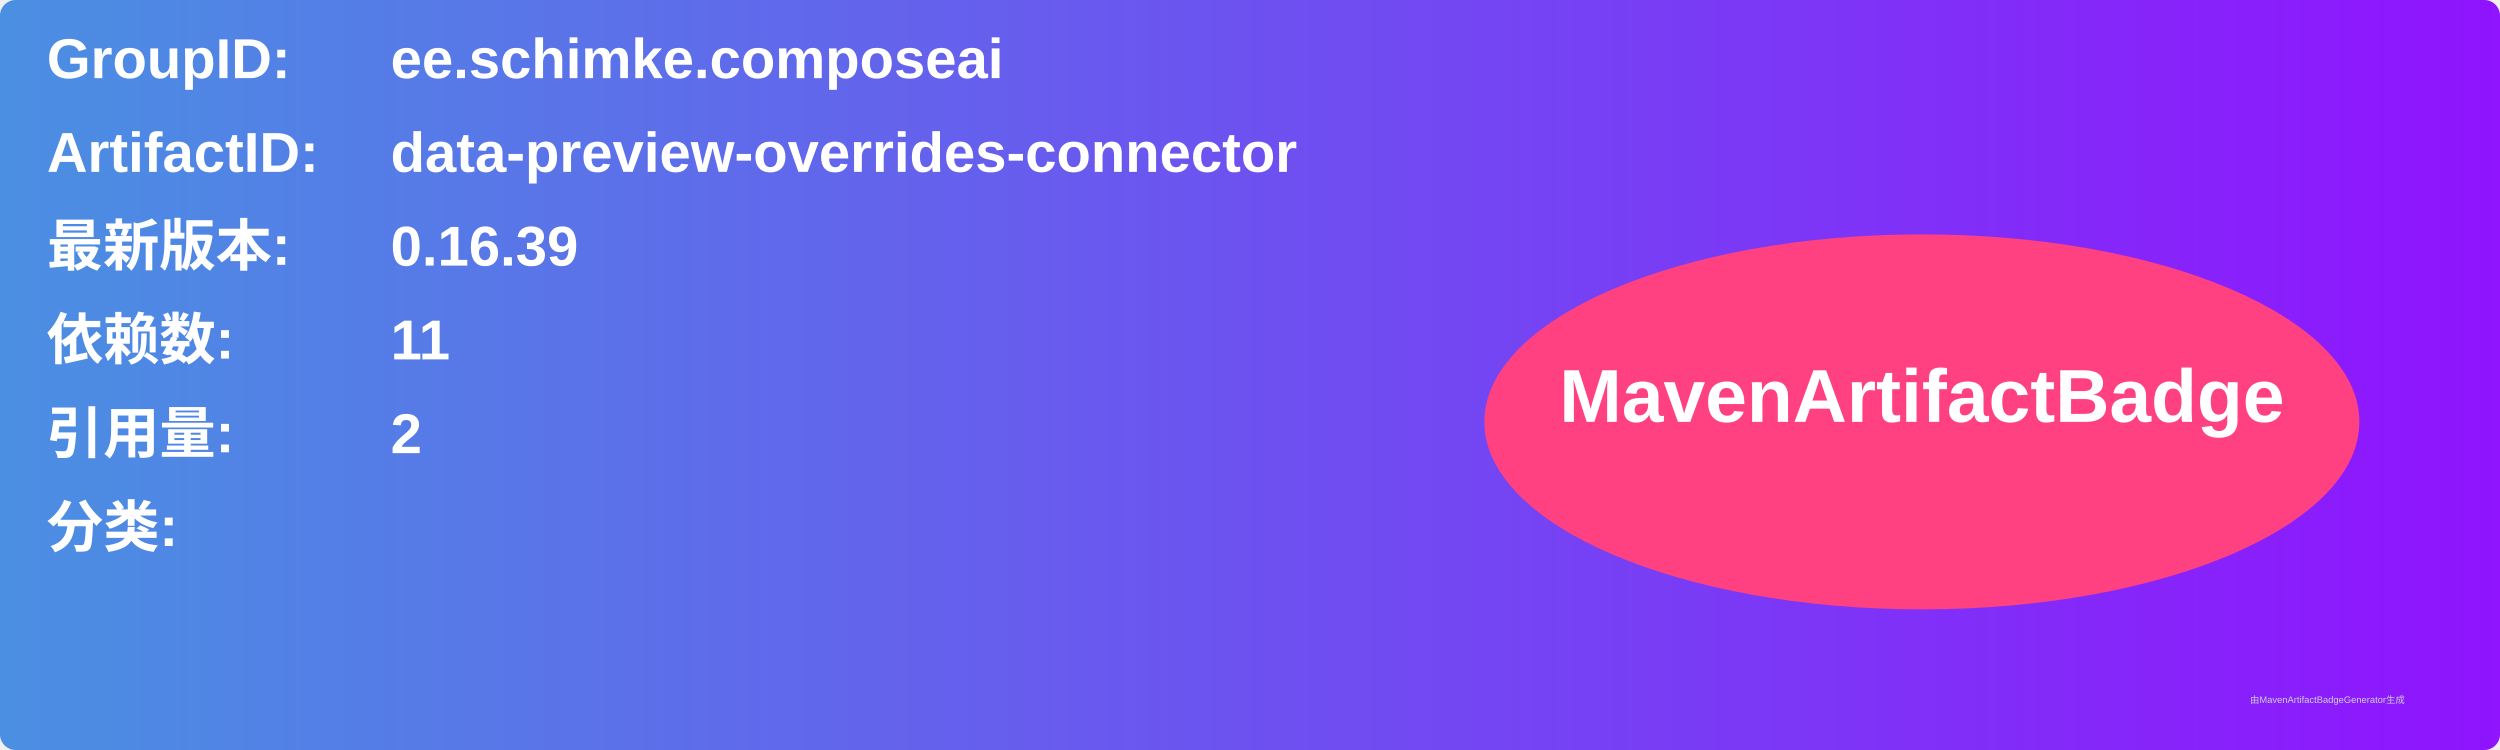
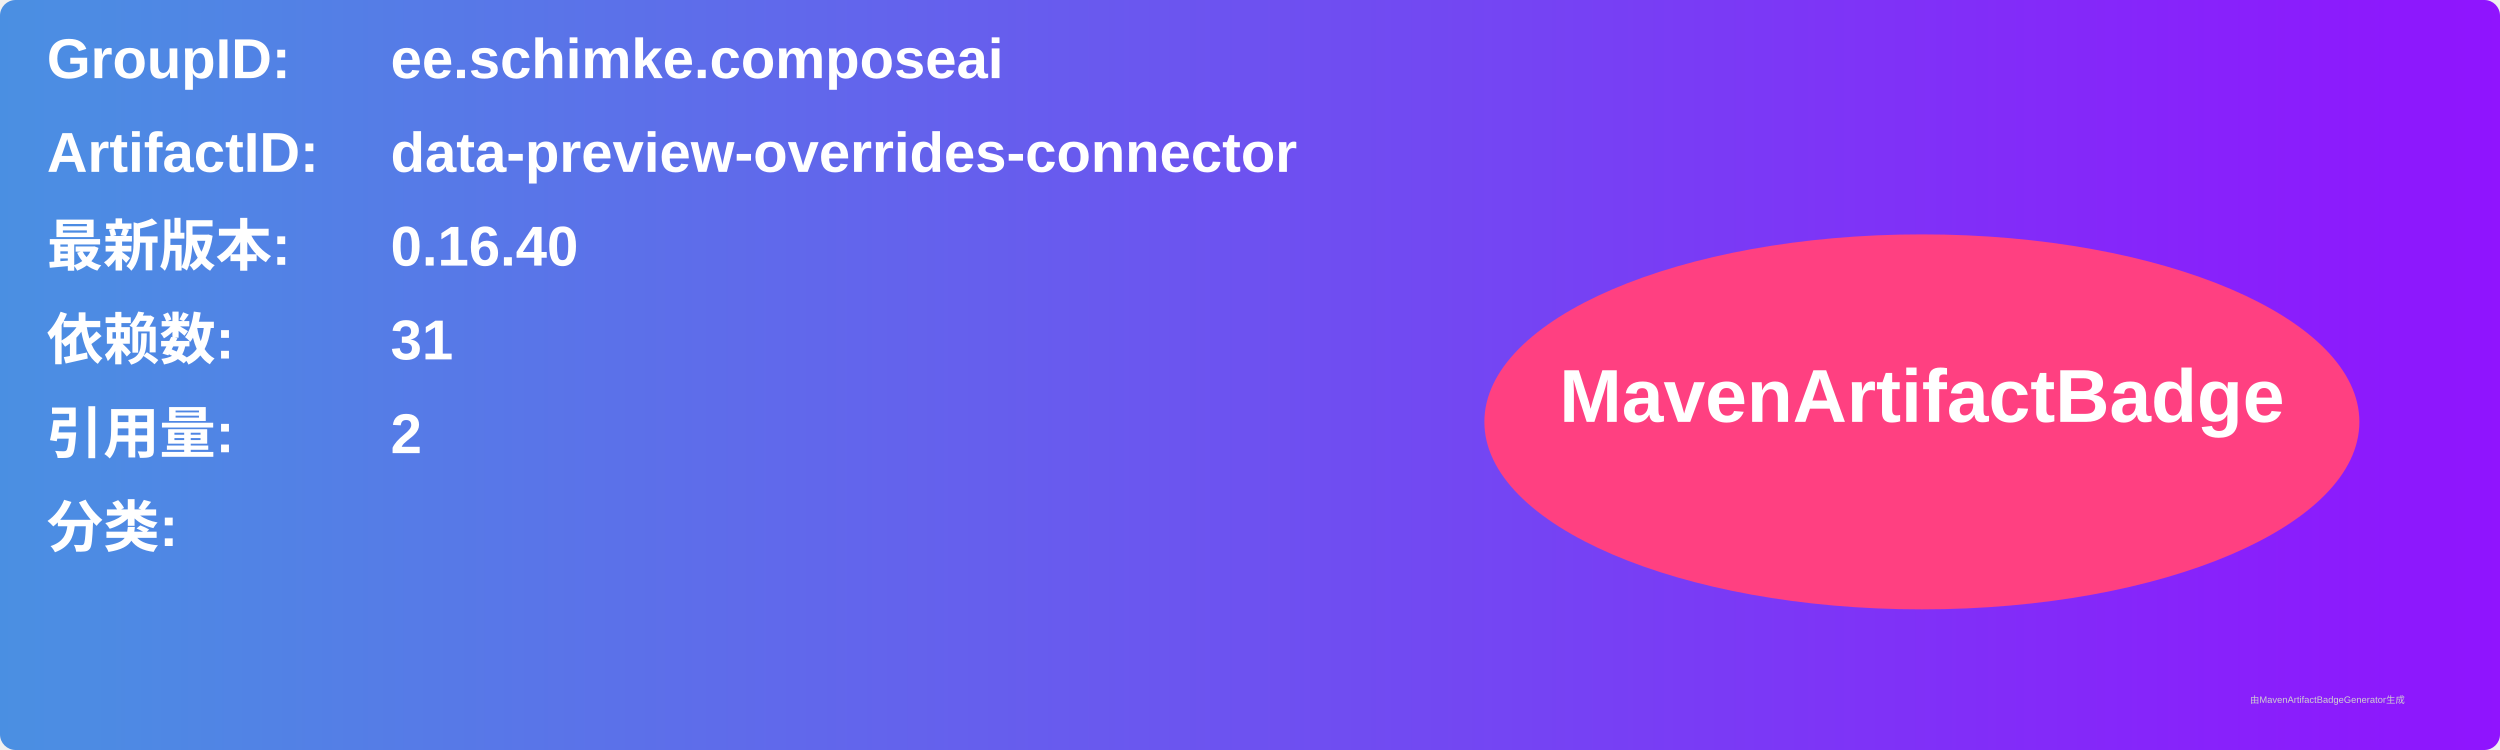
<svg xmlns="http://www.w3.org/2000/svg" width="800" height="240" viewBox="0 0 800 240">
  <linearGradient id="grad" x1="0%" y1="0%" x2="100%" y2="0%">
    <stop offset="0%" stop-color="#4a90e2" />
    <stop offset="100%" stop-color="#9013fe" />
  </linearGradient>
  <rect width="100%" height="100%" rx="5" ry="5" fill="url(#grad)" />
  <g transform="translate(15, 15)">
    <text x="0" y="10" font-family="Arial" font-size="18" fill="white" font-weight="bold" width="260">GroupID:</text>
    <text x="110" y="10" font-family="Arial" font-size="18" fill="white" font-weight="bold" width="460">ee.schimke.composeai</text>
    <text x="0" y="40" font-family="Arial" font-size="18" fill="white" font-weight="bold" width="260">ArtifactID:</text>
    <text x="110" y="40" font-family="Arial" font-size="18" fill="white" font-weight="bold" width="460">data-preview-overrides-connector</text>
    <text x="0" y="70" font-family="Arial" font-size="18" fill="white" font-weight="bold">最新版本:</text>
    <text x="110" y="70" font-family="Arial" font-size="18" fill="white" font-weight="bold">
-       <tspan font-weight="bold">0.16.39</tspan>
+       <tspan font-weight="bold">0.16.40</tspan>
    </text>
    <text x="0" y="100" font-family="Arial" font-size="18" fill="white" font-weight="bold">依赖数: </text>
    <text x="110" y="100" font-family="Arial" font-size="18" fill="white">
-       <tspan font-weight="bold">11</tspan>
+       <tspan font-weight="bold">31</tspan>
    </text>
    <text x="0" y="130" font-family="Arial" font-size="18" fill="white" font-weight="bold">引用量: </text>
    <text x="110" y="130" font-family="Arial" font-size="18" fill="white">
      <tspan font-weight="bold">2</tspan>
    </text>
    <text x="0" y="160" font-family="Arial" font-size="18" fill="white" font-weight="bold">分类:</text>
    <text x="10" y="190" font-family="Arial" font-size="10" fill="white">
      <tspan font-weight="bold" />
    </text>
    <ellipse cx="600" cy="120" rx="140" ry="60" fill="#ff4081" />
    <text x="600" y="120" text-anchor="middle" font-family="Arial" font-size="24" fill="white" font-weight="bold">MavenArtifactBadge</text>
  </g>
  <text x="720" y="225" font-family="Arial" font-size="3" fill="#d0d0d0">由MavenArtifactBadgeGenerator生成</text>
</svg>
